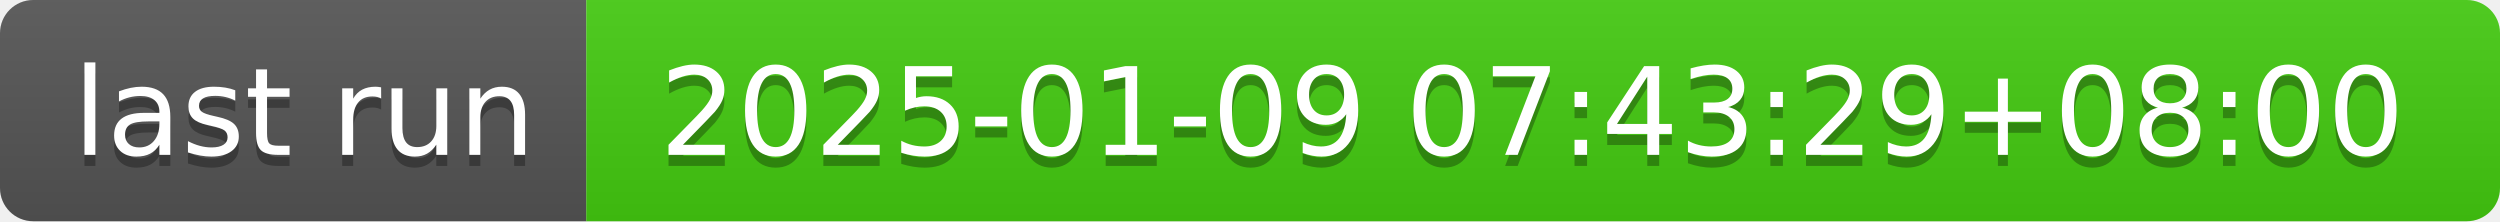
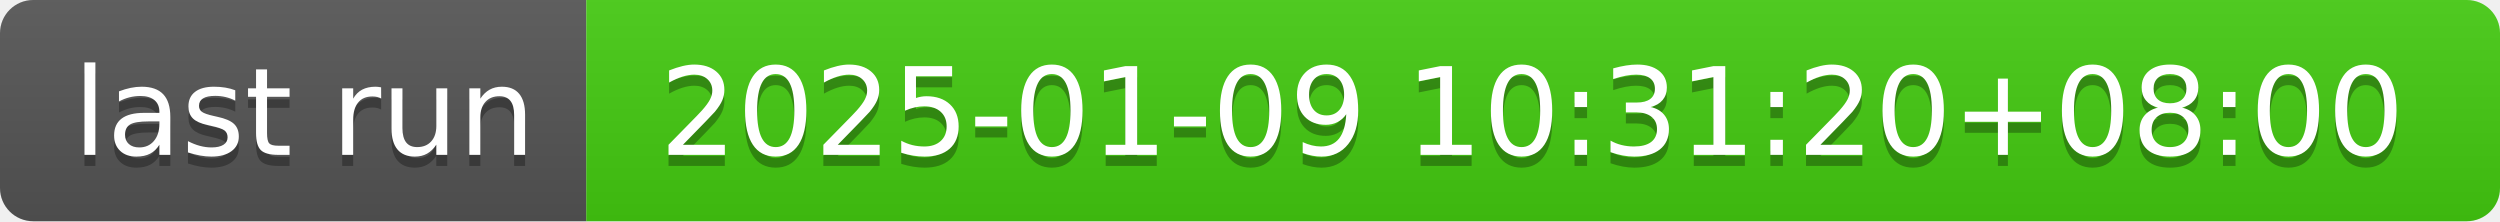
- <svg xmlns="http://www.w3.org/2000/svg" width="226" height="20" role="img" aria-label="last run: 2025-01-09 07:43:29+08:00">
+ <svg xmlns="http://www.w3.org/2000/svg" width="226" height="20" role="img" aria-label="last run: 2025-01-09 10:31:20+08:00">
  <linearGradient id="s" x2="0" y2="100%">
    <stop offset="0" stop-color="#bbb" stop-opacity=".1" />
    <stop offset="1" stop-opacity=".1" />
  </linearGradient>
  <clipPath id="r">
    <rect width="226" height="20" rx="3" fill="#fff" />
  </clipPath>
  <g clip-path="url(#r)">
    <rect width="53" height="20" fill="#555" />
    <rect x="53" width="173" height="20" fill="#4c1" />
    <rect width="226" height="20" fill="url(#s)" />
  </g>
  <g fill="#fff" text-anchor="middle" font-family="Verdana,Geneva,DejaVu Sans,sans-serif" text-rendering="geometricPrecision" font-size="110">
    <text aria-hidden="true" x="275" y="150" fill="#010101" fill-opacity=".3" transform="scale(.1)" textLength="430">last run</text>
    <text x="275" y="140" transform="scale(.1)" fill="#fff" textLength="430">last run</text>
-     <text aria-hidden="true" x="1385" y="150" fill="#010101" fill-opacity=".3" transform="scale(.1)" textLength="1630">2025-01-09 07:43:29+08:00</text>
-     <text x="1385" y="140" transform="scale(.1)" fill="#fff" textLength="1630">2025-01-09 07:43:29+08:00</text>
+     <text aria-hidden="true" x="1385" y="150" fill="#010101" fill-opacity=".3" transform="scale(.1)" textLength="1630">2025-01-09 10:31:20+08:00</text>
+     <text x="1385" y="140" transform="scale(.1)" fill="#fff" textLength="1630">2025-01-09 10:31:20+08:00</text>
  </g>
</svg>
